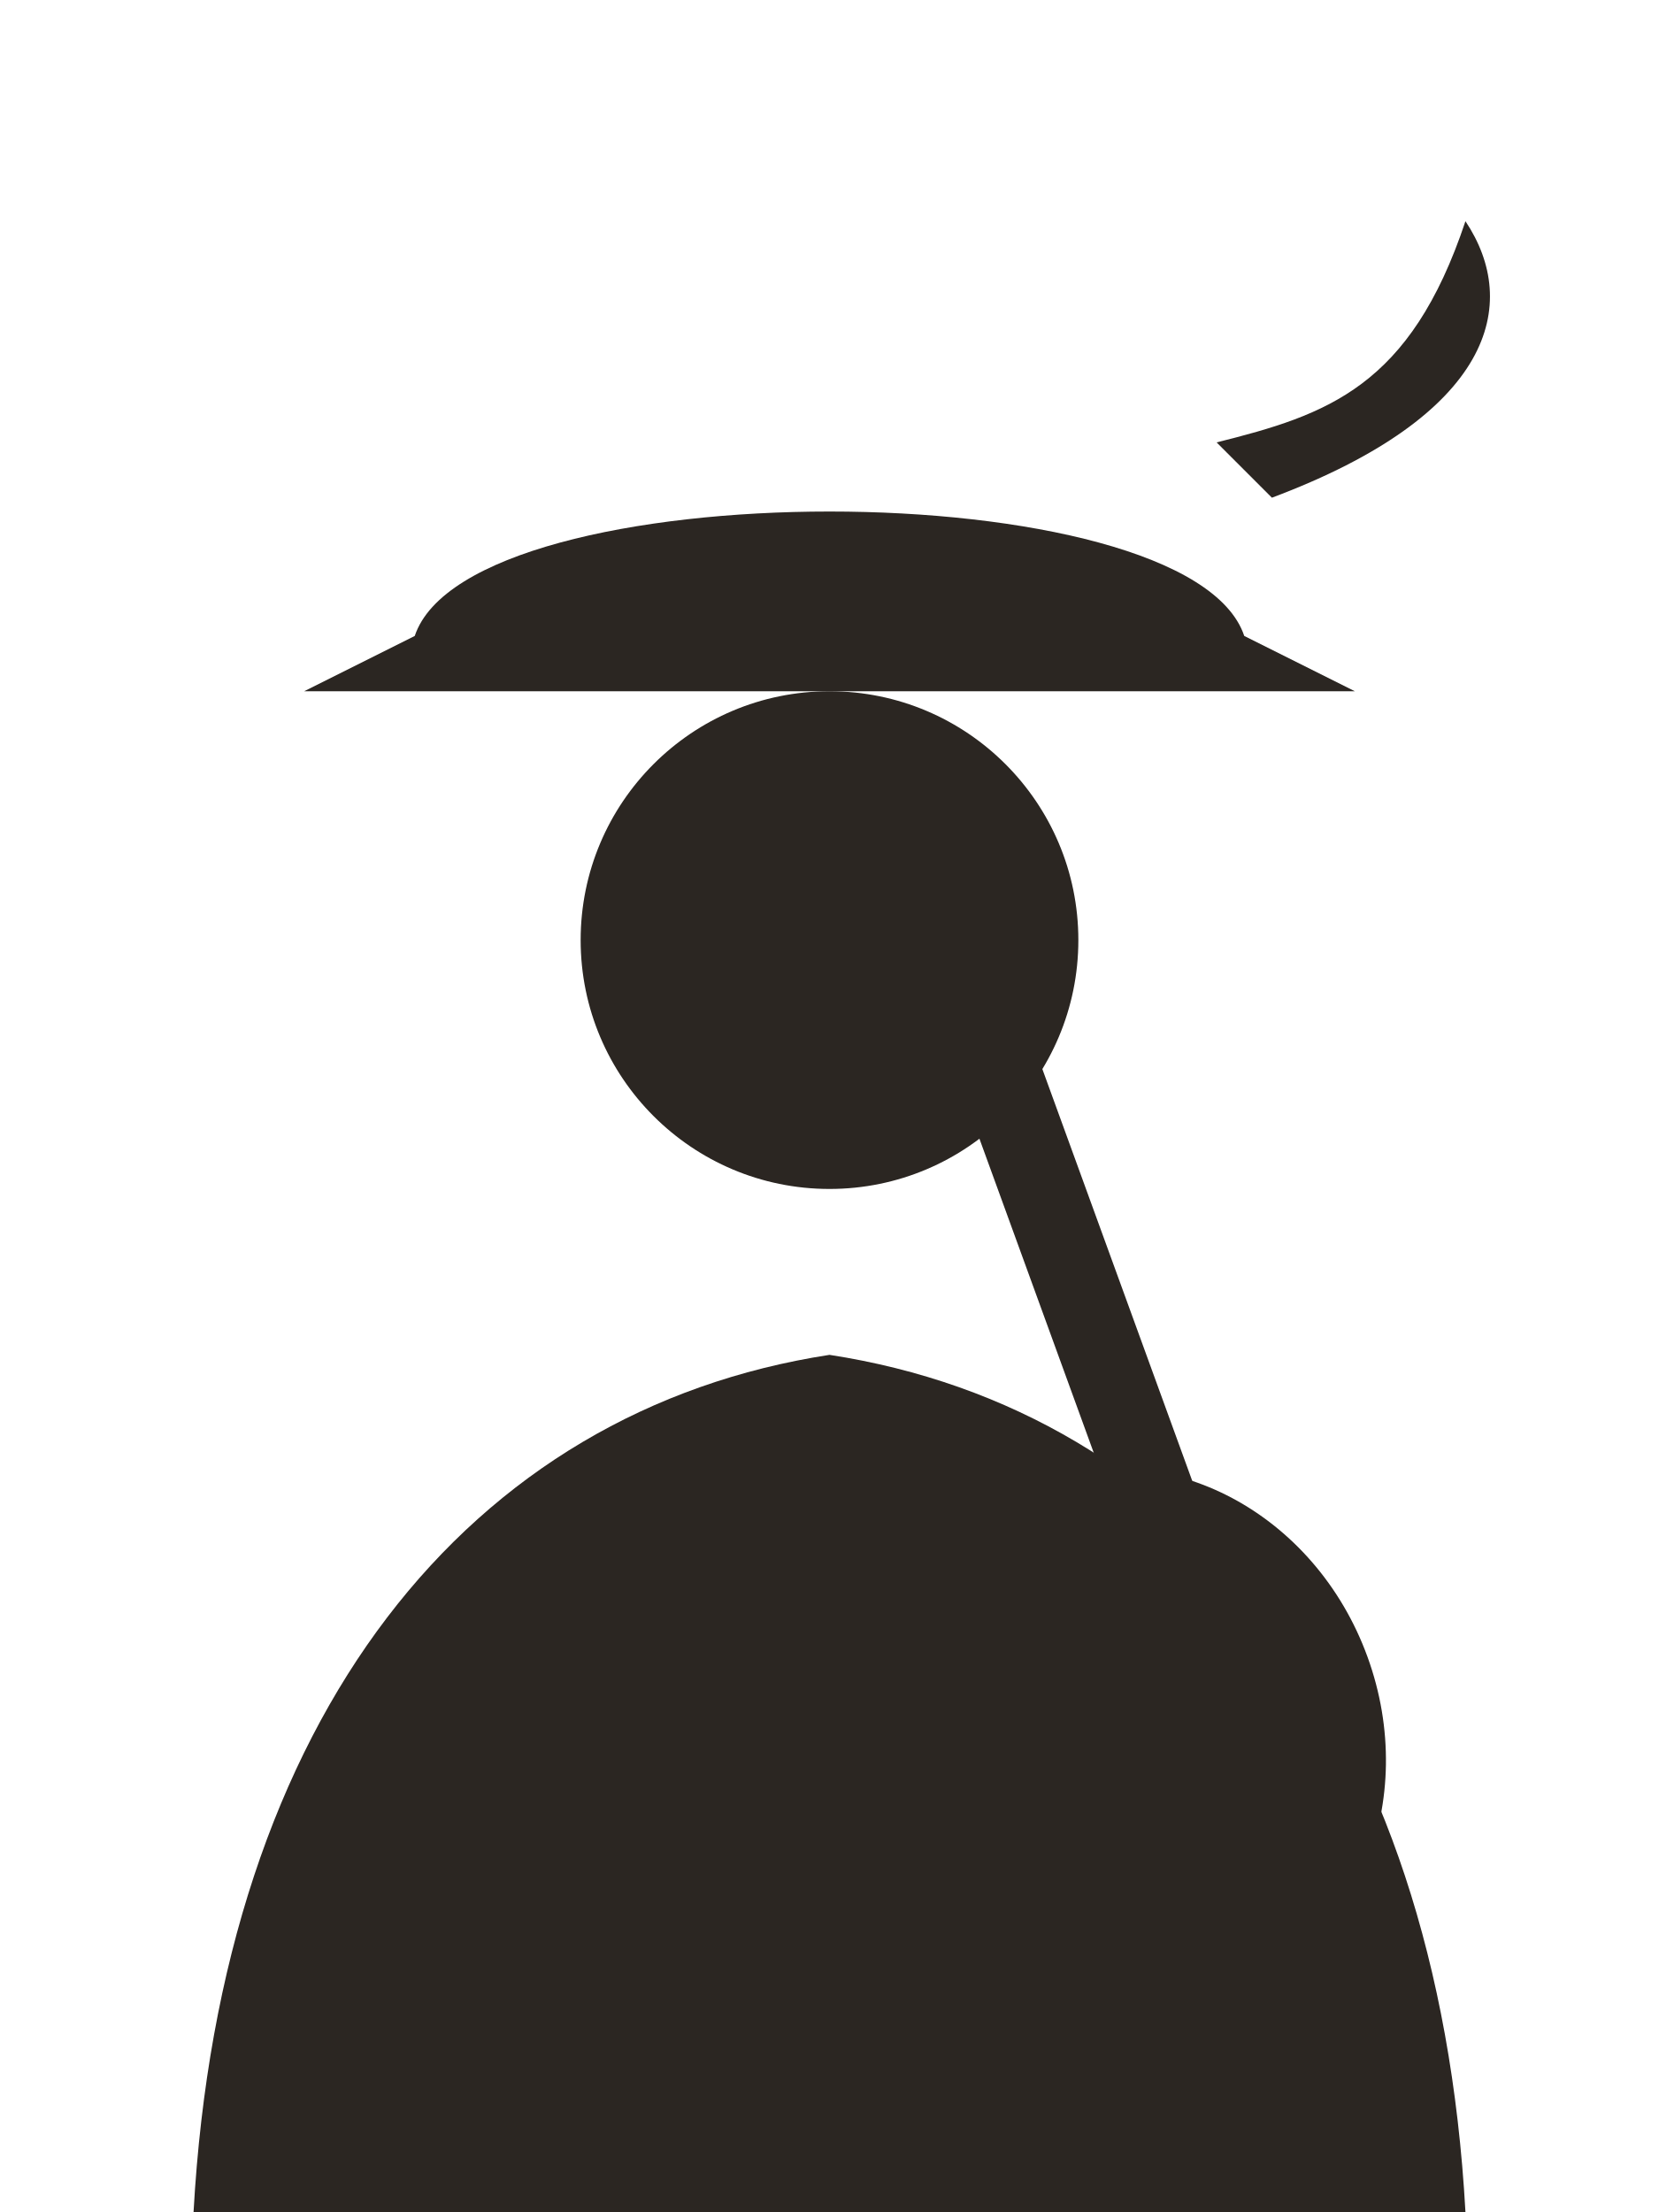
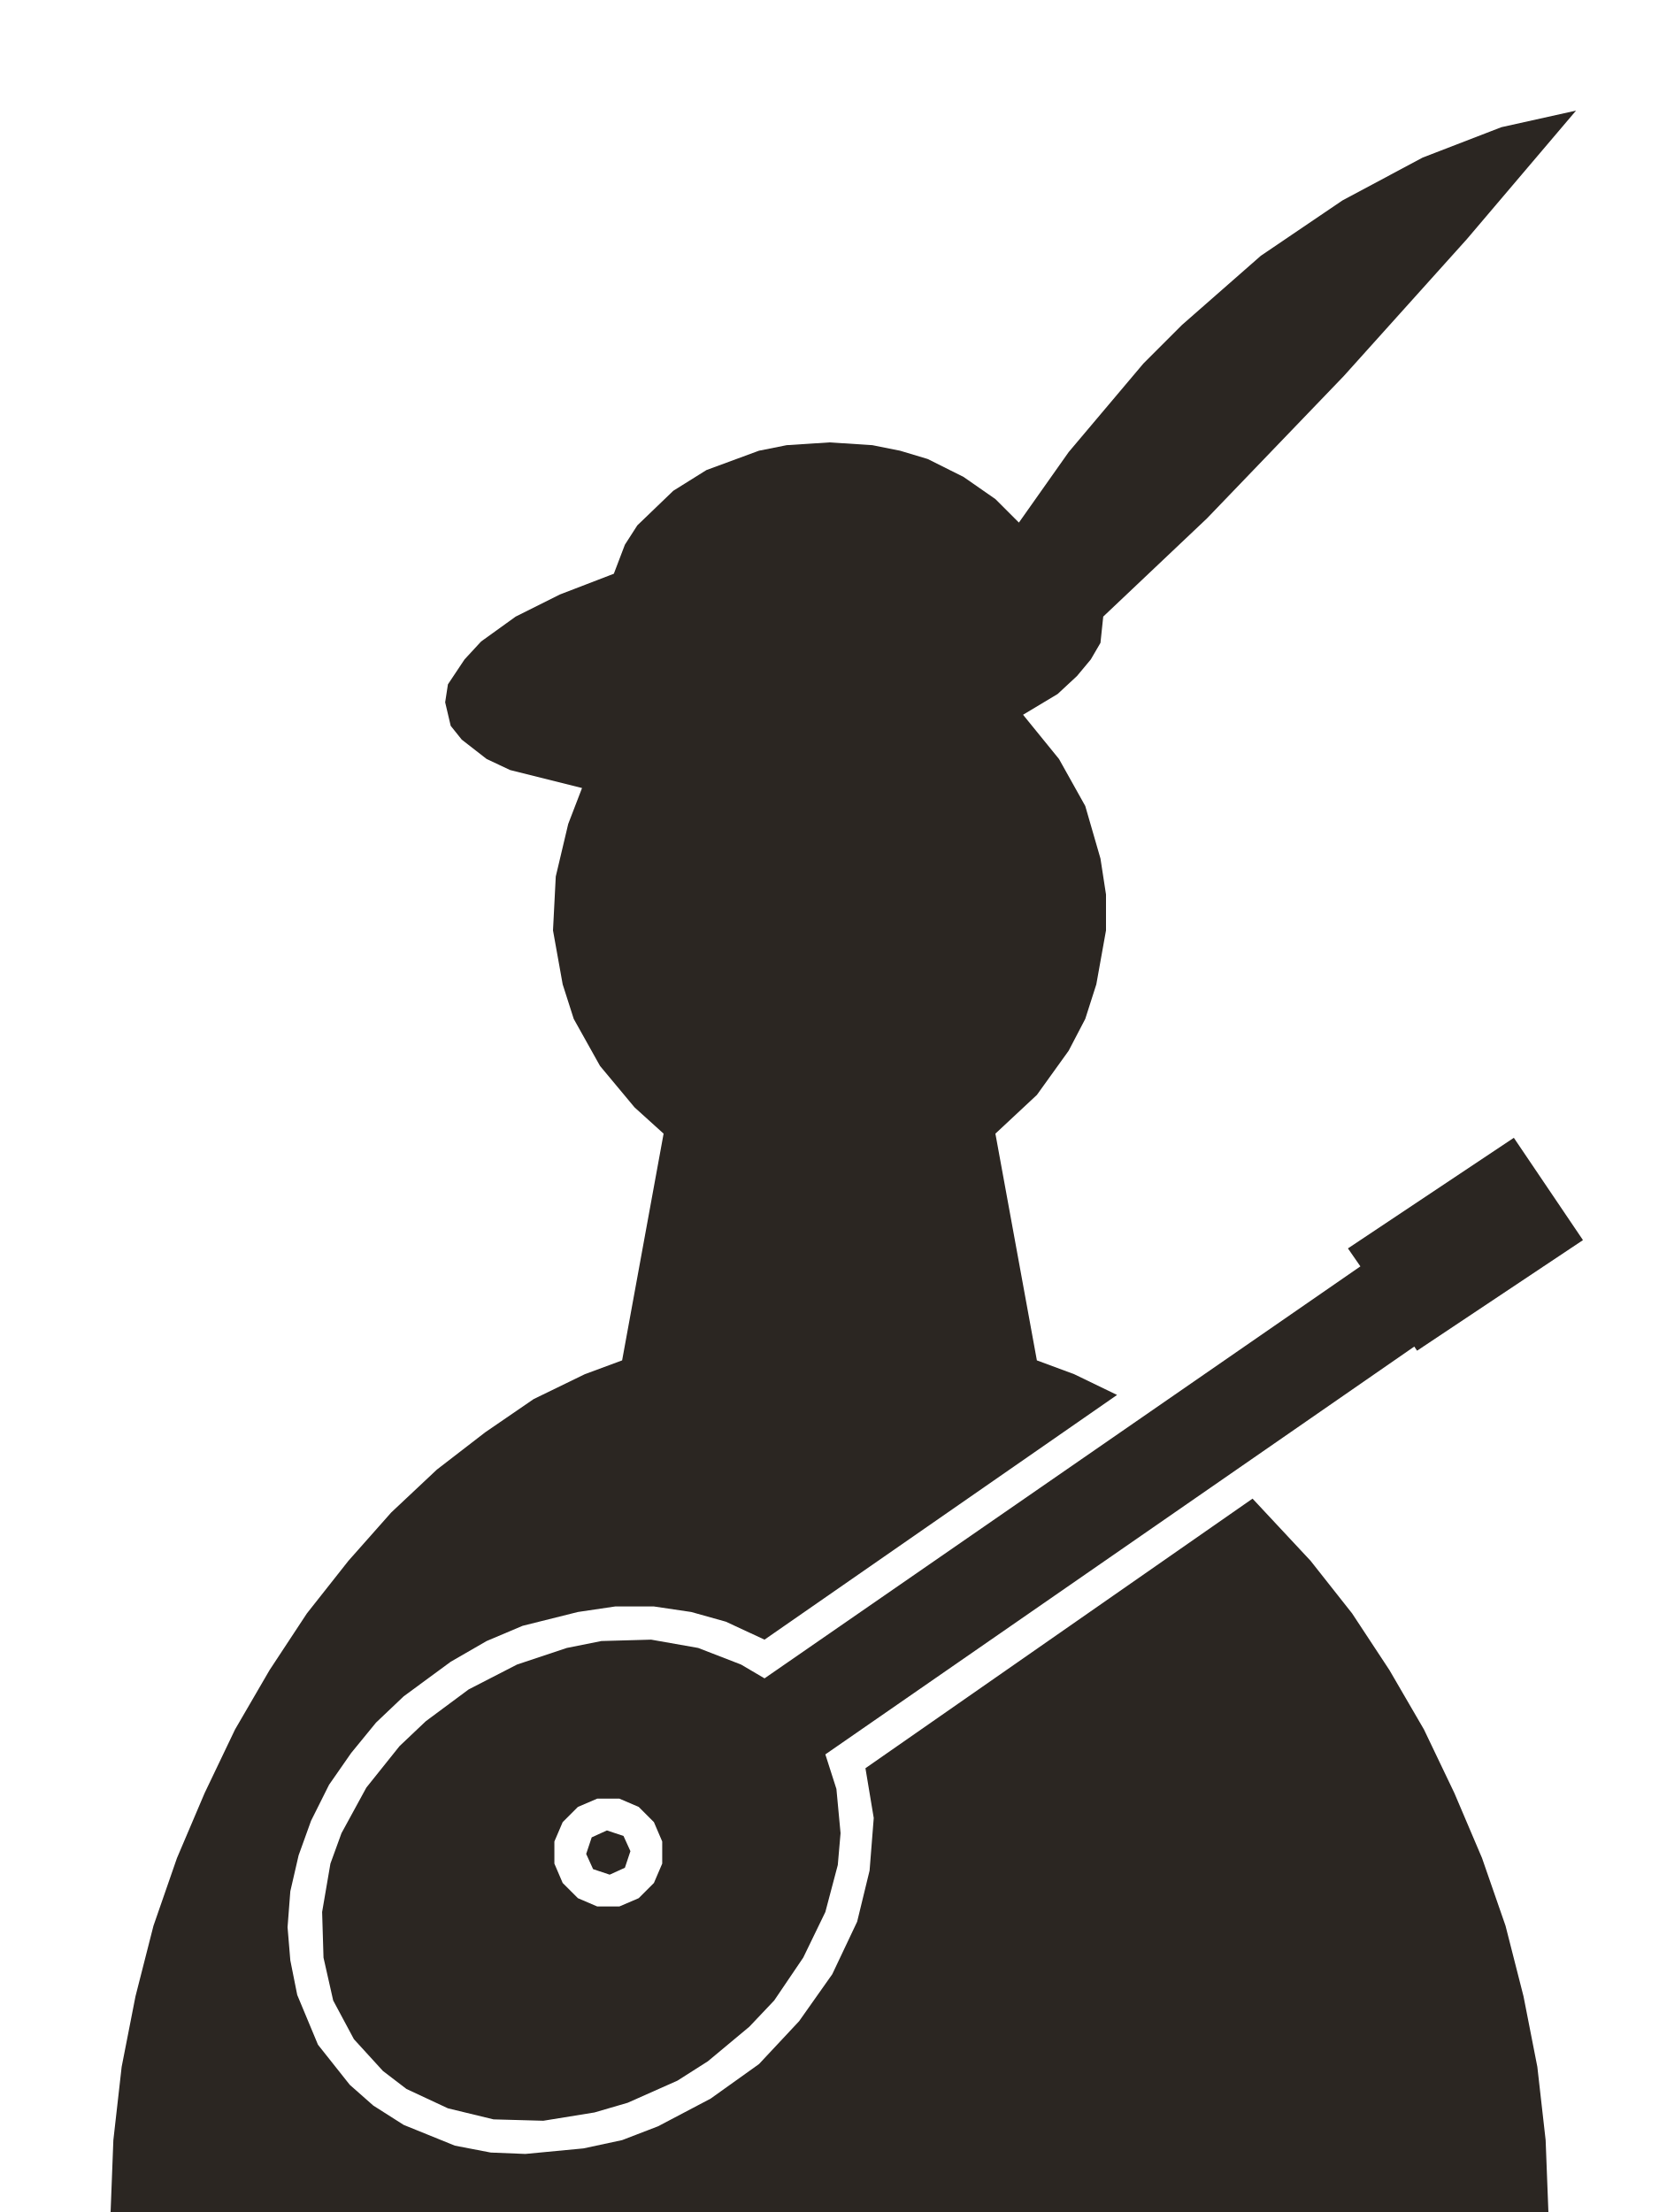
- <svg xmlns="http://www.w3.org/2000/svg" viewBox="0 0 120 160" fill="#2b2622">
-   <path d="M30 46C34 34 86 34 90 46L98 50H22Z" />
-   <path d="M92 36C108 30 110 22 106 16C102 28 96 30 88 32Z" />
-   <circle cx="60" cy="68" r="18" />
-   <path d="M14 160C16 124 34 102 60 98C86 102 104 124 106 160Z" />
-   <ellipse cx="82" cy="126" rx="18" ry="20" transform="rotate(-20 82 126)" />
-   <rect x="76" y="76" width="6" height="40" transform="rotate(-20 79 96)" />
+ <svg xmlns="http://www.w3.org/2000/svg" viewBox="0 0 120 160" fill="#2b2622" fill-rule="evenodd">
+   <path d="M53.6 120.4L50.5 119.2L47.1 118.6L43.5 118.7L41 119.2L37.4 120.4L33.9 122.2L30.8 124.5L28.9 126.3L26.5 129.3L24.7 132.6L23.9 134.8L23.3 138.3L23.4 141.6L24.1 144.7L25.6 147.5L27.7 149.8L29.4 151.1L32.4 152.5L35.7 153.3L39.3 153.4L43 152.8L45.4 152.1L49 150.5L51.2 149.1L54.2 146.6L56 144.7L58.1 141.6L59.7 138.3L60.6 134.9L60.8 132.6L60.5 129.4L59.7 126.9L102.3 97.4L102.5 97.7L114.5 89.7L109.5 82.3L97.5 90.3L98.4 91.6L55.3 121.4ZM47.9 134.8L47.3 136.2L46.2 137.3L44.8 137.9L43.2 137.9L41.8 137.3L40.7 136.2L40.1 134.8L40.1 133.2L40.7 131.8L41.8 130.7L43.2 130.1L44.8 130.1L46.2 130.7L47.3 131.8L47.9 133.2ZM45 98.4L42.3 99.4L38.6 101.2L35.1 103.6L31.6 106.3L28.3 109.4L25.2 112.9L22.2 116.7L19.5 120.8L17 125.1L14.8 129.7L12.8 134.4L11.1 139.3L9.8 144.4L8.8 149.5L8.2 154.8L8 160.0L112 160.0L111.8 154.8L111.2 149.5L110.2 144.4L108.9 139.3L107.2 134.4L105.2 129.7L103 125.1L100.5 120.8L97.8 116.7L94.8 112.9L90.6 108.4L62.6 127.9L63.2 131.5L62.9 135.3L62 139.0L60.2 142.8L57.8 146.2L54.9 149.3L51.4 151.8L47.6 153.8L45 154.8L42.2 155.4L38 155.8L35.5 155.7L32.9 155.2L29.2 153.7L27 152.3L25.3 150.8L23 147.9L21.5 144.3L21 141.8L20.8 139.4L21 136.8L21.6 134.2L22.5 131.7L23.8 129.1L25.4 126.8L27.2 124.6L29.2 122.7L32.6 120.2L35.2 118.7L37.8 117.6L41.8 116.6L44.5 116.2L47.3 116.2L50 116.6L52.5 117.3L55.3 118.6L80.8 100.9L77.7 99.4L75 98.4L72 82.0L75 79.2L77.3 76.0L78.5 73.7L79.3 71.2L80 67.3L80 64.7L79.6 62.1L78.5 58.3L76.6 54.9L74 51.7L76.5 50.2L77.9 48.9L78.9 47.7L79.6 46.5L79.8 44.6L87.3 37.5L97.2 27.2L106.1 17.3L114 8.0L108.6 9.2L102.9 11.4L97.1 14.5L91.2 18.5L85.5 23.5L82.7 26.3L77.3 32.7L73.7 37.8L72 36.1L69.7 34.5L67.1 33.2L65.1 32.6L63.1 32.2L60 32.0L56.9 32.2L54.9 32.6L51.1 34.0L48.7 35.5L46.1 38.0L45.2 39.4L44.4 41.5L40.5 43.0L37.3 44.6L34.8 46.4L33.6 47.7L32.4 49.5L32.2 50.8L32.6 52.5L33.4 53.5L35.2 54.9L36.9 55.7L42.1 57.0L41.1 59.6L40.2 63.4L40 67.3L40.7 71.2L41.5 73.7L43.4 77.1L45.9 80.1L48 82.0ZM45.6 133.9L45.1 132.8L43.9 132.4L42.8 132.9L42.4 134.1L42.9 135.2L44.1 135.6L45.2 135.1Z" />
</svg>
